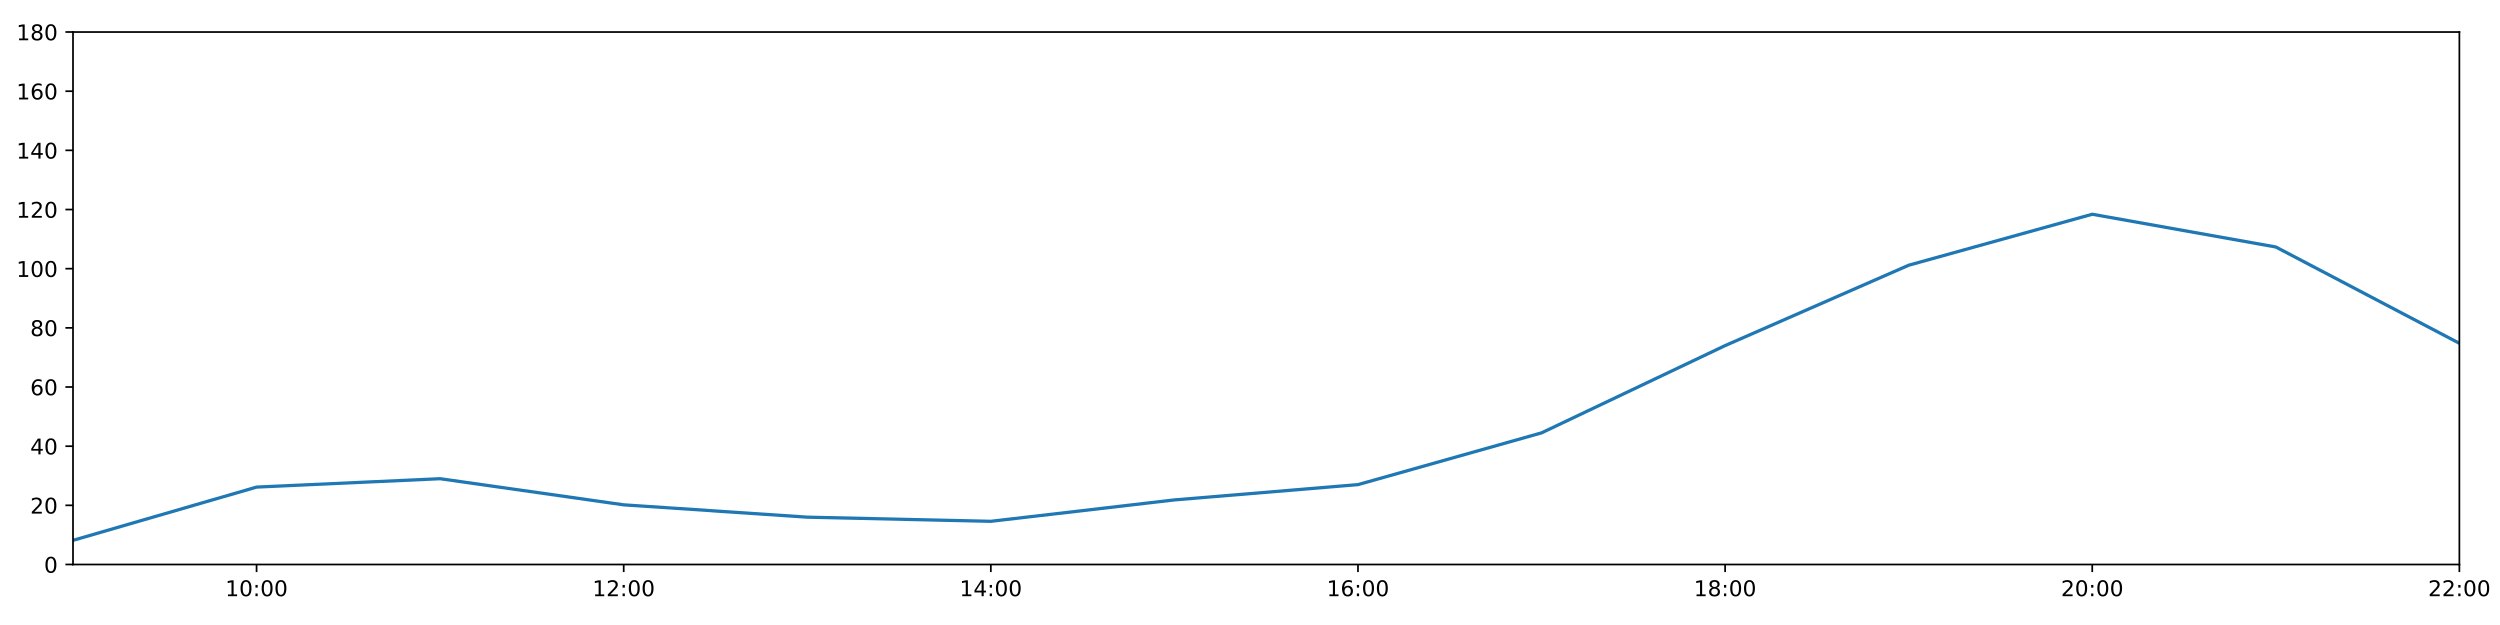
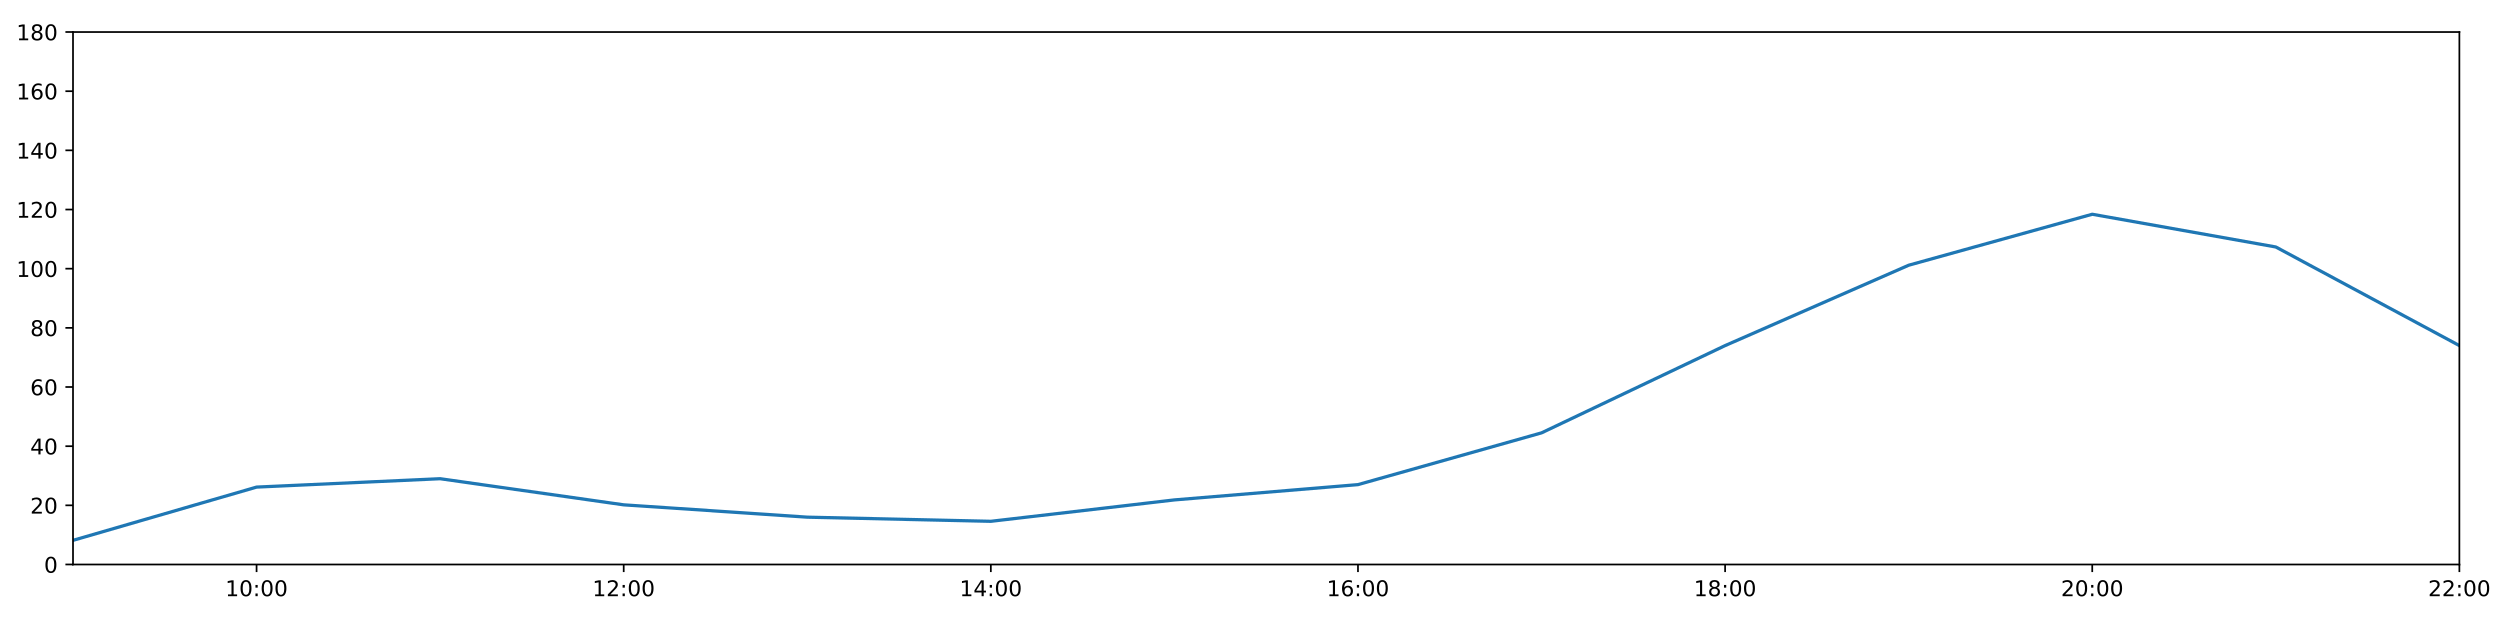
<svg xmlns="http://www.w3.org/2000/svg" xmlns:xlink="http://www.w3.org/1999/xlink" height="288pt" version="1.1" viewBox="0 0 1152 288" width="1152pt">
  <defs>
    <style type="text/css">
*{stroke-linecap:butt;stroke-linejoin:round;}
  </style>
  </defs>
  <g id="figure_1">
    <g id="patch_1">
      <path d="M 0 288  L 1152 288  L 1152 0  L 0 0  z " style="fill:#ffffff;" />
    </g>
    <g id="axes_1">
      <g id="patch_2">
        <path d="M 33.64 260.12  L 1133.28 260.12  L 1133.28 14.76  L 33.64 14.76  z " style="fill:#ffffff;" />
      </g>
      <g id="matplotlib.axis_1">
        <g id="xtick_1">
          <g id="line2d_1">
            <defs>
-               <path d="M 0 0  L 0 3.5  " id="m2804353b8a" style="stroke:#000000;stroke-width:0.8;" />
-             </defs>
-             <g>
-               <use style="stroke:#000000;stroke-width:0.8;" x="118.228" xlink:href="#m2804353b8a" y="260.12" />
+               <path d="M 0 0  L 0 3.5  " id="m6733f8fb72" style="stroke:#000000;stroke-width:0.8;" />
+             </defs>
+             <g>
+               <use style="stroke:#000000;stroke-width:0.8;" x="118.228" xlink:href="#m6733f8fb72" y="260.12" />
            </g>
          </g>
          <g id="text_1">
            <defs>
              <path d="M 12.406 8.297  L 28.516 8.297  L 28.516 63.922  L 10.984 60.406  L 10.984 69.391  L 28.422 72.906  L 38.281 72.906  L 38.281 8.297  L 54.391 8.297  L 54.391 0  L 12.406 0  z " id="DejaVuSans-49" />
              <path d="M 31.781 66.406  Q 24.172 66.406 20.328 58.906  Q 16.5 51.422 16.5 36.375  Q 16.5 21.391 20.328 13.891  Q 24.172 6.391 31.781 6.391  Q 39.453 6.391 43.281 13.891  Q 47.125 21.391 47.125 36.375  Q 47.125 51.422 43.281 58.906  Q 39.453 66.406 31.781 66.406  z M 31.781 74.219  Q 44.047 74.219 50.516 64.516  Q 56.984 54.828 56.984 36.375  Q 56.984 17.969 50.516 8.266  Q 44.047 -1.422 31.781 -1.422  Q 19.531 -1.422 13.062 8.266  Q 6.594 17.969 6.594 36.375  Q 6.594 54.828 13.062 64.516  Q 19.531 74.219 31.781 74.219  z " id="DejaVuSans-48" />
              <path d="M 11.719 12.406  L 22.016 12.406  L 22.016 0  L 11.719 0  z M 11.719 51.703  L 22.016 51.703  L 22.016 39.312  L 11.719 39.312  z " id="DejaVuSans-58" />
            </defs>
            <g transform="translate(103.8183 274.7184)scale(0.1 -0.1)">
              <use xlink:href="#DejaVuSans-49" />
              <use x="63.623" xlink:href="#DejaVuSans-48" />
              <use x="127.246" xlink:href="#DejaVuSans-58" />
              <use x="160.938" xlink:href="#DejaVuSans-48" />
              <use x="224.561" xlink:href="#DejaVuSans-48" />
            </g>
          </g>
        </g>
        <g id="xtick_2">
          <g id="line2d_2">
            <g>
-               <use style="stroke:#000000;stroke-width:0.8;" x="287.403" xlink:href="#m2804353b8a" y="260.12" />
+               <use style="stroke:#000000;stroke-width:0.8;" x="287.403" xlink:href="#m6733f8fb72" y="260.12" />
            </g>
          </g>
          <g id="text_2">
            <defs>
              <path d="M 19.188 8.297  L 53.609 8.297  L 53.609 0  L 7.328 0  L 7.328 8.297  Q 12.938 14.109 22.625 23.891  Q 32.328 33.688 34.812 36.531  Q 39.547 41.844 41.422 45.531  Q 43.312 49.219 43.312 52.781  Q 43.312 58.594 39.234 62.25  Q 35.156 65.922 28.609 65.922  Q 23.969 65.922 18.812 64.312  Q 13.672 62.703 7.812 59.422  L 7.812 69.391  Q 13.766 71.781 18.938 73  Q 24.125 74.219 28.422 74.219  Q 39.75 74.219 46.484 68.547  Q 53.219 62.891 53.219 53.422  Q 53.219 48.922 51.531 44.891  Q 49.859 40.875 45.406 35.406  Q 44.188 33.984 37.641 27.219  Q 31.109 20.453 19.188 8.297  z " id="DejaVuSans-50" />
            </defs>
            <g transform="translate(272.9937 274.7184)scale(0.1 -0.1)">
              <use xlink:href="#DejaVuSans-49" />
              <use x="63.623" xlink:href="#DejaVuSans-50" />
              <use x="127.246" xlink:href="#DejaVuSans-58" />
              <use x="160.938" xlink:href="#DejaVuSans-48" />
              <use x="224.561" xlink:href="#DejaVuSans-48" />
            </g>
          </g>
        </g>
        <g id="xtick_3">
          <g id="line2d_3">
            <g>
-               <use style="stroke:#000000;stroke-width:0.8;" x="456.578" xlink:href="#m2804353b8a" y="260.12" />
+               <use style="stroke:#000000;stroke-width:0.8;" x="456.578" xlink:href="#m6733f8fb72" y="260.12" />
            </g>
          </g>
          <g id="text_3">
            <defs>
              <path d="M 37.797 64.312  L 12.891 25.391  L 37.797 25.391  z M 35.203 72.906  L 47.609 72.906  L 47.609 25.391  L 58.016 25.391  L 58.016 17.188  L 47.609 17.188  L 47.609 0  L 37.797 0  L 37.797 17.188  L 4.891 17.188  L 4.891 26.703  z " id="DejaVuSans-52" />
            </defs>
            <g transform="translate(442.1691 274.7184)scale(0.1 -0.1)">
              <use xlink:href="#DejaVuSans-49" />
              <use x="63.623" xlink:href="#DejaVuSans-52" />
              <use x="127.246" xlink:href="#DejaVuSans-58" />
              <use x="160.938" xlink:href="#DejaVuSans-48" />
              <use x="224.561" xlink:href="#DejaVuSans-48" />
            </g>
          </g>
        </g>
        <g id="xtick_4">
          <g id="line2d_4">
            <g>
-               <use style="stroke:#000000;stroke-width:0.8;" x="625.754" xlink:href="#m2804353b8a" y="260.12" />
+               <use style="stroke:#000000;stroke-width:0.8;" x="625.754" xlink:href="#m6733f8fb72" y="260.12" />
            </g>
          </g>
          <g id="text_4">
            <defs>
              <path d="M 33.016 40.375  Q 26.375 40.375 22.484 35.828  Q 18.609 31.297 18.609 23.391  Q 18.609 15.531 22.484 10.953  Q 26.375 6.391 33.016 6.391  Q 39.656 6.391 43.531 10.953  Q 47.406 15.531 47.406 23.391  Q 47.406 31.297 43.531 35.828  Q 39.656 40.375 33.016 40.375  z M 52.594 71.297  L 52.594 62.312  Q 48.875 64.062 45.094 64.984  Q 41.312 65.922 37.594 65.922  Q 27.828 65.922 22.672 59.328  Q 17.531 52.734 16.797 39.406  Q 19.672 43.656 24.016 45.922  Q 28.375 48.188 33.594 48.188  Q 44.578 48.188 50.953 41.516  Q 57.328 34.859 57.328 23.391  Q 57.328 12.156 50.688 5.359  Q 44.047 -1.422 33.016 -1.422  Q 20.359 -1.422 13.672 8.266  Q 6.984 17.969 6.984 36.375  Q 6.984 53.656 15.188 63.938  Q 23.391 74.219 37.203 74.219  Q 40.922 74.219 44.703 73.484  Q 48.484 72.75 52.594 71.297  z " id="DejaVuSans-54" />
            </defs>
            <g transform="translate(611.3445 274.7184)scale(0.1 -0.1)">
              <use xlink:href="#DejaVuSans-49" />
              <use x="63.623" xlink:href="#DejaVuSans-54" />
              <use x="127.246" xlink:href="#DejaVuSans-58" />
              <use x="160.938" xlink:href="#DejaVuSans-48" />
              <use x="224.561" xlink:href="#DejaVuSans-48" />
            </g>
          </g>
        </g>
        <g id="xtick_5">
          <g id="line2d_5">
            <g>
-               <use style="stroke:#000000;stroke-width:0.8;" x="794.929" xlink:href="#m2804353b8a" y="260.12" />
+               <use style="stroke:#000000;stroke-width:0.8;" x="794.929" xlink:href="#m6733f8fb72" y="260.12" />
            </g>
          </g>
          <g id="text_5">
            <defs>
              <path d="M 31.781 34.625  Q 24.75 34.625 20.719 30.859  Q 16.703 27.094 16.703 20.516  Q 16.703 13.922 20.719 10.156  Q 24.75 6.391 31.781 6.391  Q 38.812 6.391 42.859 10.172  Q 46.922 13.969 46.922 20.516  Q 46.922 27.094 42.891 30.859  Q 38.875 34.625 31.781 34.625  z M 21.922 38.812  Q 15.578 40.375 12.031 44.719  Q 8.5 49.078 8.5 55.328  Q 8.5 64.062 14.719 69.141  Q 20.953 74.219 31.781 74.219  Q 42.672 74.219 48.875 69.141  Q 55.078 64.062 55.078 55.328  Q 55.078 49.078 51.531 44.719  Q 48 40.375 41.703 38.812  Q 48.828 37.156 52.797 32.312  Q 56.781 27.484 56.781 20.516  Q 56.781 9.906 50.312 4.234  Q 43.844 -1.422 31.781 -1.422  Q 19.734 -1.422 13.25 4.234  Q 6.781 9.906 6.781 20.516  Q 6.781 27.484 10.781 32.312  Q 14.797 37.156 21.922 38.812  z M 18.312 54.391  Q 18.312 48.734 21.844 45.562  Q 25.391 42.391 31.781 42.391  Q 38.141 42.391 41.719 45.562  Q 45.312 48.734 45.312 54.391  Q 45.312 60.062 41.719 63.234  Q 38.141 66.406 31.781 66.406  Q 25.391 66.406 21.844 63.234  Q 18.312 60.062 18.312 54.391  z " id="DejaVuSans-56" />
            </defs>
            <g transform="translate(780.5199 274.7184)scale(0.1 -0.1)">
              <use xlink:href="#DejaVuSans-49" />
              <use x="63.623" xlink:href="#DejaVuSans-56" />
              <use x="127.246" xlink:href="#DejaVuSans-58" />
              <use x="160.938" xlink:href="#DejaVuSans-48" />
              <use x="224.561" xlink:href="#DejaVuSans-48" />
            </g>
          </g>
        </g>
        <g id="xtick_6">
          <g id="line2d_6">
            <g>
-               <use style="stroke:#000000;stroke-width:0.8;" x="964.105" xlink:href="#m2804353b8a" y="260.12" />
+               <use style="stroke:#000000;stroke-width:0.8;" x="964.105" xlink:href="#m6733f8fb72" y="260.12" />
            </g>
          </g>
          <g id="text_6">
            <g transform="translate(949.6952 274.7184)scale(0.1 -0.1)">
              <use xlink:href="#DejaVuSans-50" />
              <use x="63.623" xlink:href="#DejaVuSans-48" />
              <use x="127.246" xlink:href="#DejaVuSans-58" />
              <use x="160.938" xlink:href="#DejaVuSans-48" />
              <use x="224.561" xlink:href="#DejaVuSans-48" />
            </g>
          </g>
        </g>
        <g id="xtick_7">
          <g id="line2d_7">
            <g>
-               <use style="stroke:#000000;stroke-width:0.8;" x="1133.28" xlink:href="#m2804353b8a" y="260.12" />
+               <use style="stroke:#000000;stroke-width:0.8;" x="1133.28" xlink:href="#m6733f8fb72" y="260.12" />
            </g>
          </g>
          <g id="text_7">
            <g transform="translate(1118.871 274.7184)scale(0.1 -0.1)">
              <use xlink:href="#DejaVuSans-50" />
              <use x="63.623" xlink:href="#DejaVuSans-50" />
              <use x="127.246" xlink:href="#DejaVuSans-58" />
              <use x="160.938" xlink:href="#DejaVuSans-48" />
              <use x="224.561" xlink:href="#DejaVuSans-48" />
            </g>
          </g>
        </g>
      </g>
      <g id="matplotlib.axis_2">
        <g id="ytick_1">
          <g id="line2d_8">
            <defs>
-               <path d="M 0 0  L -3.5 0  " id="m21723f4d5d" style="stroke:#000000;stroke-width:0.8;" />
-             </defs>
-             <g>
-               <use style="stroke:#000000;stroke-width:0.8;" x="33.64" xlink:href="#m21723f4d5d" y="260.12" />
+               <path d="M 0 0  L -3.5 0  " id="m60d3f77642" style="stroke:#000000;stroke-width:0.8;" />
+             </defs>
+             <g>
+               <use style="stroke:#000000;stroke-width:0.8;" x="33.64" xlink:href="#m60d3f77642" y="260.12" />
            </g>
          </g>
          <g id="text_8">
            <g transform="translate(20.2775 263.9192)scale(0.1 -0.1)">
              <use xlink:href="#DejaVuSans-48" />
            </g>
          </g>
        </g>
        <g id="ytick_2">
          <g id="line2d_9">
            <g>
-               <use style="stroke:#000000;stroke-width:0.8;" x="33.64" xlink:href="#m21723f4d5d" y="232.858" />
+               <use style="stroke:#000000;stroke-width:0.8;" x="33.64" xlink:href="#m60d3f77642" y="232.858" />
            </g>
          </g>
          <g id="text_9">
            <g transform="translate(13.915 236.657)scale(0.1 -0.1)">
              <use xlink:href="#DejaVuSans-50" />
              <use x="63.623" xlink:href="#DejaVuSans-48" />
            </g>
          </g>
        </g>
        <g id="ytick_3">
          <g id="line2d_10">
            <g>
-               <use style="stroke:#000000;stroke-width:0.8;" x="33.64" xlink:href="#m21723f4d5d" y="205.596" />
+               <use style="stroke:#000000;stroke-width:0.8;" x="33.64" xlink:href="#m60d3f77642" y="205.596" />
            </g>
          </g>
          <g id="text_10">
            <g transform="translate(13.915 209.3948)scale(0.1 -0.1)">
              <use xlink:href="#DejaVuSans-52" />
              <use x="63.623" xlink:href="#DejaVuSans-48" />
            </g>
          </g>
        </g>
        <g id="ytick_4">
          <g id="line2d_11">
            <g>
-               <use style="stroke:#000000;stroke-width:0.8;" x="33.64" xlink:href="#m21723f4d5d" y="178.333" />
+               <use style="stroke:#000000;stroke-width:0.8;" x="33.64" xlink:href="#m60d3f77642" y="178.333" />
            </g>
          </g>
          <g id="text_11">
            <g transform="translate(13.915 182.1326)scale(0.1 -0.1)">
              <use xlink:href="#DejaVuSans-54" />
              <use x="63.623" xlink:href="#DejaVuSans-48" />
            </g>
          </g>
        </g>
        <g id="ytick_5">
          <g id="line2d_12">
            <g>
-               <use style="stroke:#000000;stroke-width:0.8;" x="33.64" xlink:href="#m21723f4d5d" y="151.071" />
+               <use style="stroke:#000000;stroke-width:0.8;" x="33.64" xlink:href="#m60d3f77642" y="151.071" />
            </g>
          </g>
          <g id="text_12">
            <g transform="translate(13.915 154.8703)scale(0.1 -0.1)">
              <use xlink:href="#DejaVuSans-56" />
              <use x="63.623" xlink:href="#DejaVuSans-48" />
            </g>
          </g>
        </g>
        <g id="ytick_6">
          <g id="line2d_13">
            <g>
-               <use style="stroke:#000000;stroke-width:0.8;" x="33.64" xlink:href="#m21723f4d5d" y="123.809" />
+               <use style="stroke:#000000;stroke-width:0.8;" x="33.64" xlink:href="#m60d3f77642" y="123.809" />
            </g>
          </g>
          <g id="text_13">
            <g transform="translate(7.5525 127.6081)scale(0.1 -0.1)">
              <use xlink:href="#DejaVuSans-49" />
              <use x="63.623" xlink:href="#DejaVuSans-48" />
              <use x="127.246" xlink:href="#DejaVuSans-48" />
            </g>
          </g>
        </g>
        <g id="ytick_7">
          <g id="line2d_14">
            <g>
-               <use style="stroke:#000000;stroke-width:0.8;" x="33.64" xlink:href="#m21723f4d5d" y="96.547" />
+               <use style="stroke:#000000;stroke-width:0.8;" x="33.64" xlink:href="#m60d3f77642" y="96.547" />
            </g>
          </g>
          <g id="text_14">
            <g transform="translate(7.5525 100.3459)scale(0.1 -0.1)">
              <use xlink:href="#DejaVuSans-49" />
              <use x="63.623" xlink:href="#DejaVuSans-50" />
              <use x="127.246" xlink:href="#DejaVuSans-48" />
            </g>
          </g>
        </g>
        <g id="ytick_8">
          <g id="line2d_15">
            <g>
-               <use style="stroke:#000000;stroke-width:0.8;" x="33.64" xlink:href="#m21723f4d5d" y="69.284" />
+               <use style="stroke:#000000;stroke-width:0.8;" x="33.64" xlink:href="#m60d3f77642" y="69.284" />
            </g>
          </g>
          <g id="text_15">
            <g transform="translate(7.5525 73.08366)scale(0.1 -0.1)">
              <use xlink:href="#DejaVuSans-49" />
              <use x="63.623" xlink:href="#DejaVuSans-52" />
              <use x="127.246" xlink:href="#DejaVuSans-48" />
            </g>
          </g>
        </g>
        <g id="ytick_9">
          <g id="line2d_16">
            <g>
-               <use style="stroke:#000000;stroke-width:0.8;" x="33.64" xlink:href="#m21723f4d5d" y="42.022" />
+               <use style="stroke:#000000;stroke-width:0.8;" x="33.64" xlink:href="#m60d3f77642" y="42.022" />
            </g>
          </g>
          <g id="text_16">
            <g transform="translate(7.5525 45.82144)scale(0.1 -0.1)">
              <use xlink:href="#DejaVuSans-49" />
              <use x="63.623" xlink:href="#DejaVuSans-54" />
              <use x="127.246" xlink:href="#DejaVuSans-48" />
            </g>
          </g>
        </g>
        <g id="ytick_10">
          <g id="line2d_17">
            <g>
-               <use style="stroke:#000000;stroke-width:0.8;" x="33.64" xlink:href="#m21723f4d5d" y="14.76" />
+               <use style="stroke:#000000;stroke-width:0.8;" x="33.64" xlink:href="#m60d3f77642" y="14.76" />
            </g>
          </g>
          <g id="text_17">
            <g transform="translate(7.5525 18.55922)scale(0.1 -0.1)">
              <use xlink:href="#DejaVuSans-49" />
              <use x="63.623" xlink:href="#DejaVuSans-56" />
              <use x="127.246" xlink:href="#DejaVuSans-48" />
            </g>
          </g>
        </g>
      </g>
      <g id="line2d_18">
-         <path clip-path="url(#p9d5041f872)" d="M 33.64 248.988  L 118.228 224.452  L 202.815 220.59  L 287.403 232.631  L 371.991 238.31  L 456.578 240.219  L 541.166 230.359  L 625.754 223.316  L 710.342 199.462  L 794.929 159.25  L 879.517 122.219  L 964.105 98.728  L 1048.692 113.813  L 1133.28 158.19  " style="fill:none;stroke:#1f77b4;stroke-linecap:square;stroke-width:1.5;" />
+         <path clip-path="url(#pc2618946b8)" d="M 33.64 248.988  L 118.228 224.452  L 202.815 220.59  L 287.403 232.631  L 371.991 238.31  L 456.578 240.219  L 541.166 230.359  L 625.754 223.316  L 710.342 199.462  L 794.929 159.25  L 879.517 122.219  L 964.105 98.728  L 1048.692 113.813  L 1133.28 159.25  " style="fill:none;stroke:#1f77b4;stroke-linecap:square;stroke-width:1.5;" />
      </g>
      <g id="patch_3">
        <path d="M 33.64 260.12  L 33.64 14.76  " style="fill:none;stroke:#000000;stroke-linecap:square;stroke-linejoin:miter;stroke-width:0.8;" />
      </g>
      <g id="patch_4">
        <path d="M 1133.28 260.12  L 1133.28 14.76  " style="fill:none;stroke:#000000;stroke-linecap:square;stroke-linejoin:miter;stroke-width:0.8;" />
      </g>
      <g id="patch_5">
        <path d="M 33.64 260.12  L 1133.28 260.12  " style="fill:none;stroke:#000000;stroke-linecap:square;stroke-linejoin:miter;stroke-width:0.8;" />
      </g>
      <g id="patch_6">
        <path d="M 33.64 14.76  L 1133.28 14.76  " style="fill:none;stroke:#000000;stroke-linecap:square;stroke-linejoin:miter;stroke-width:0.8;" />
      </g>
    </g>
  </g>
  <defs>
-     <clipPath id="p9d5041f872">
+     <clipPath id="pc2618946b8">
      <rect height="245.36" width="1099.64" x="33.64" y="14.76" />
    </clipPath>
  </defs>
</svg>
